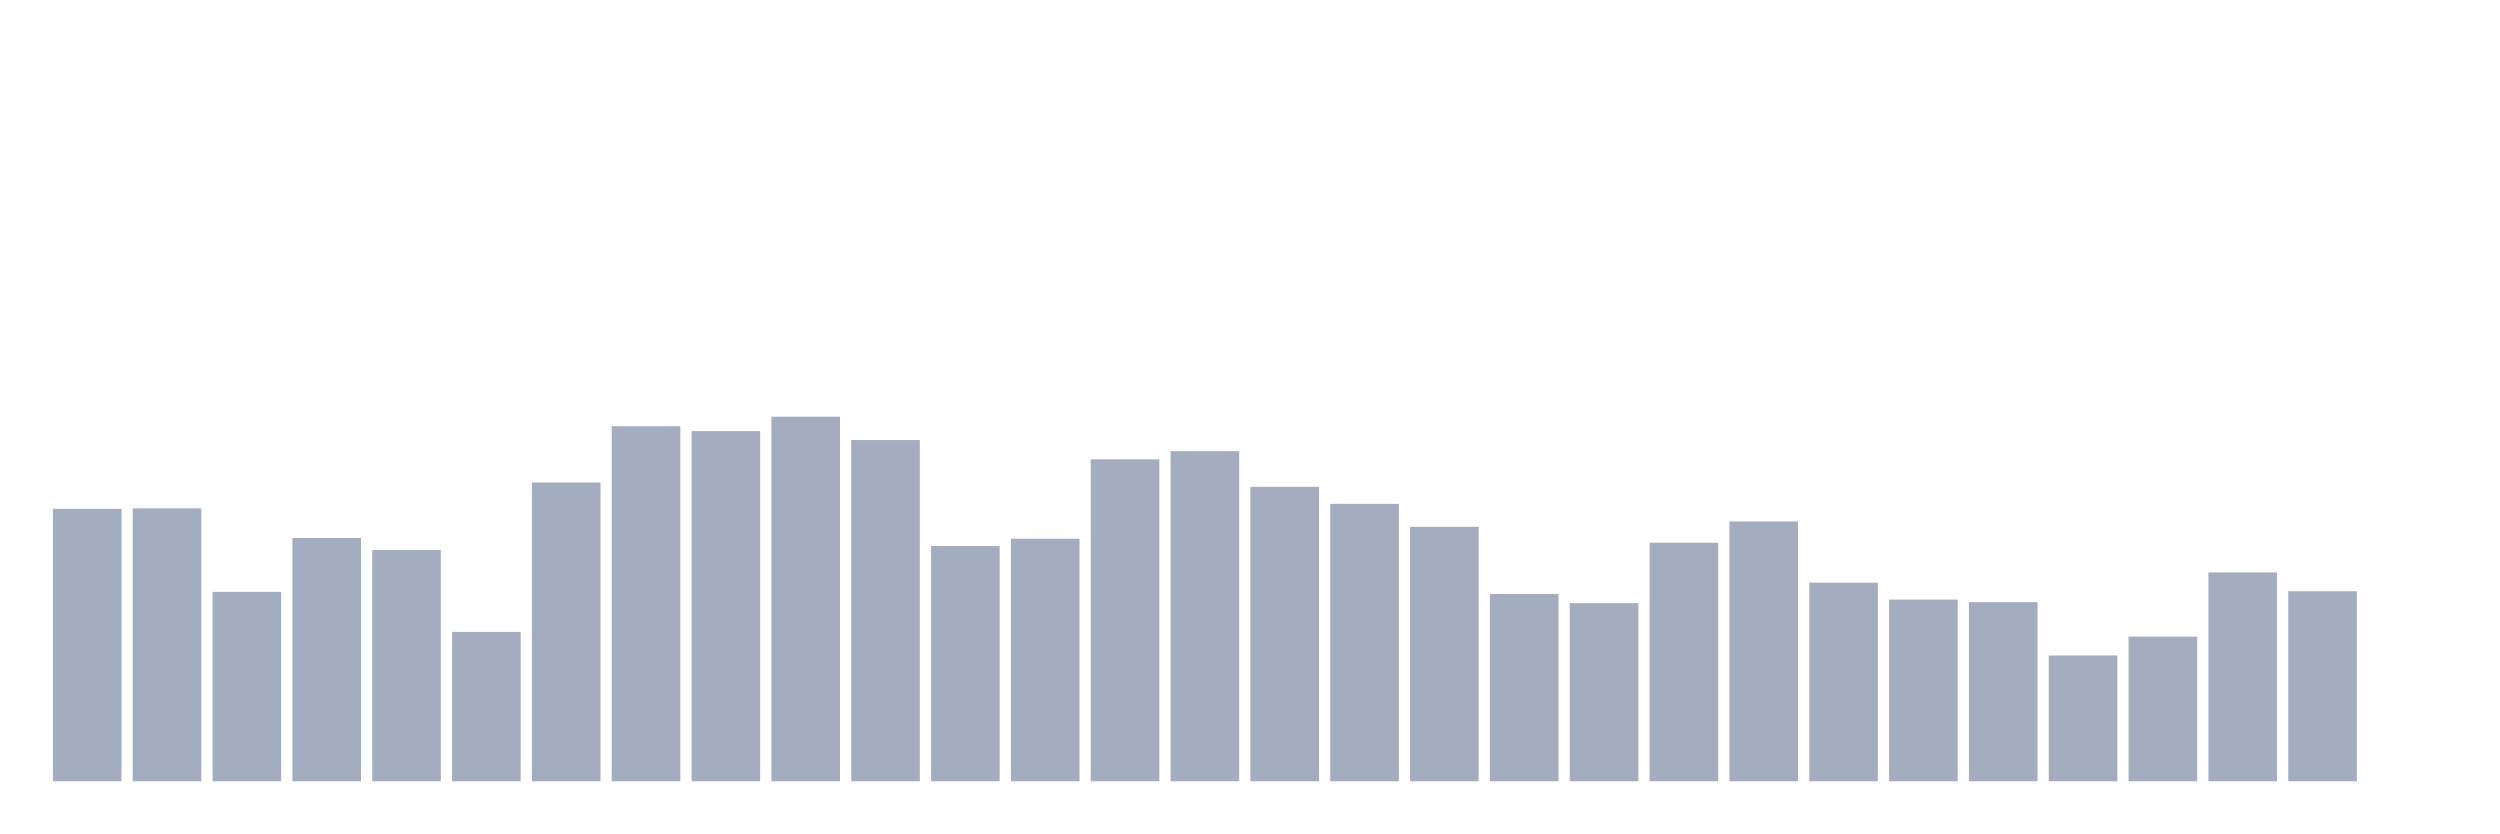
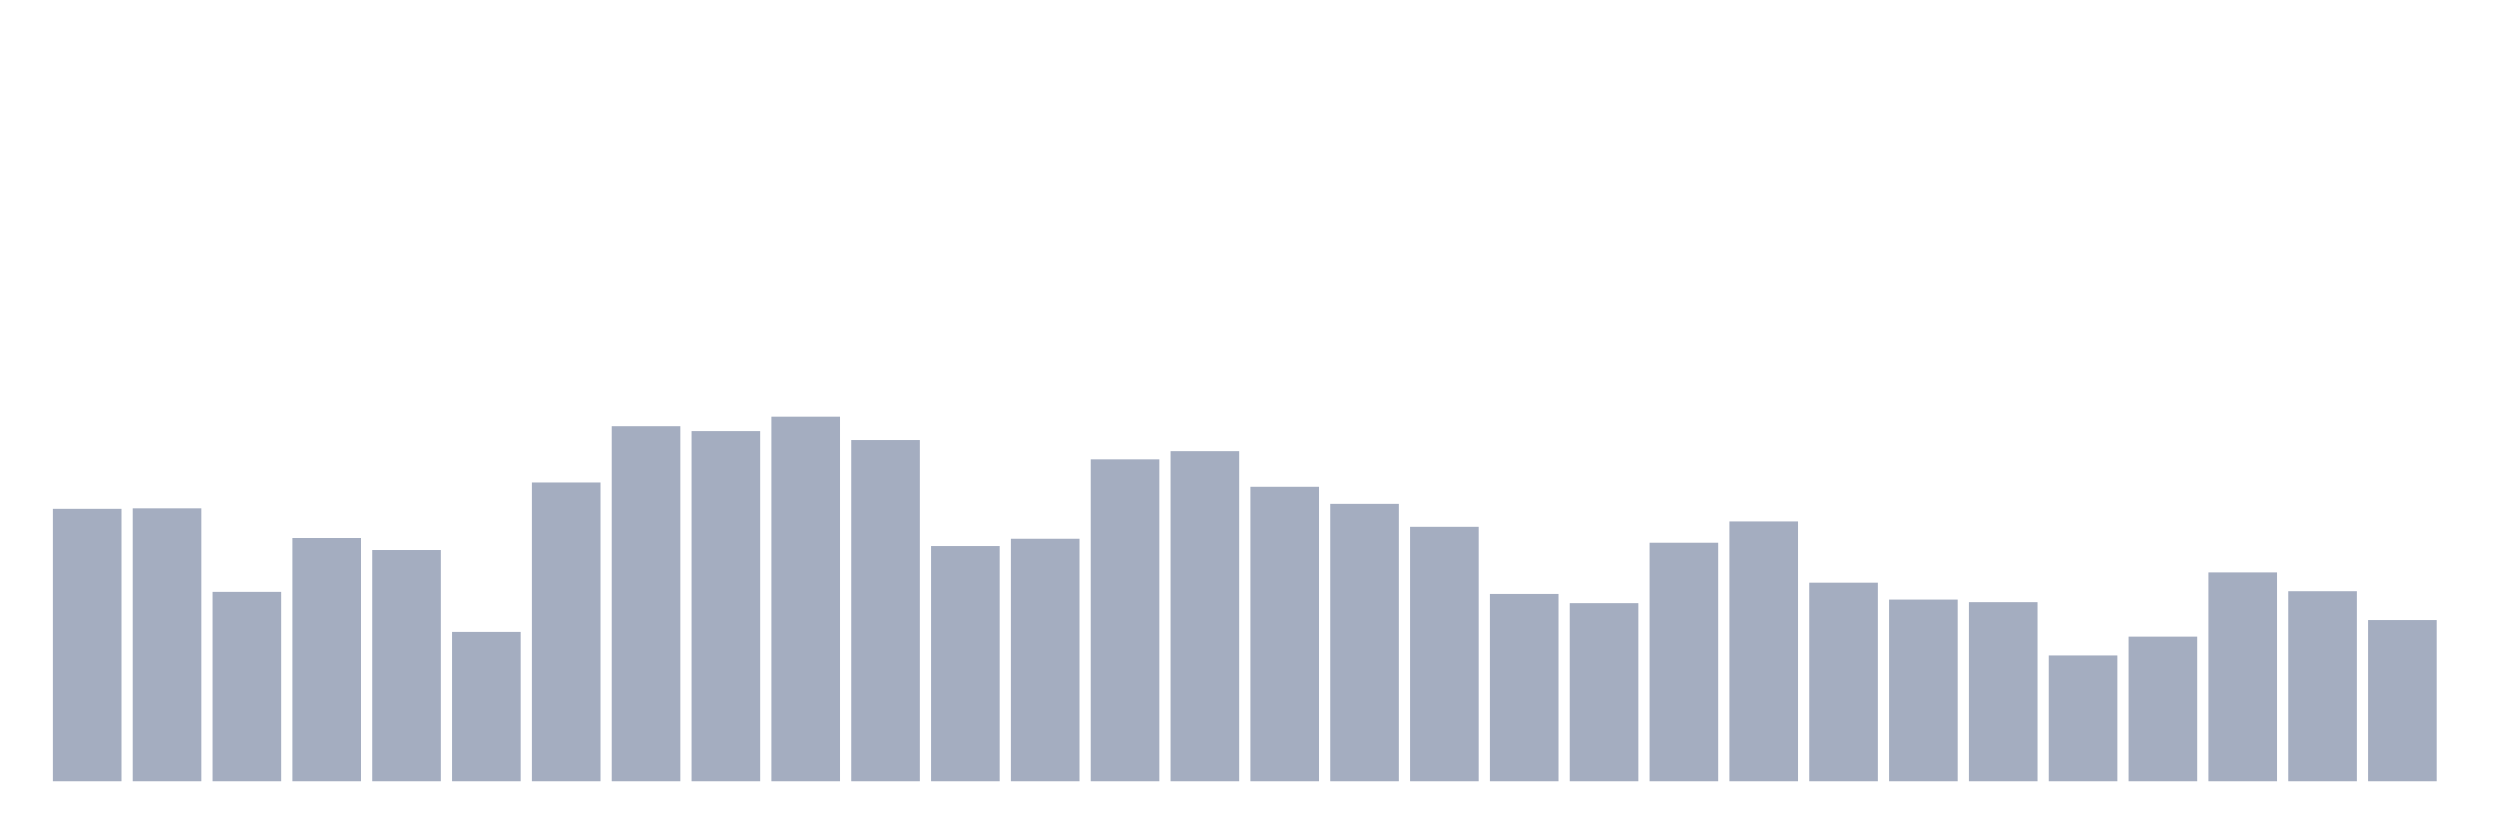
<svg xmlns="http://www.w3.org/2000/svg" viewBox="0 0 480 160">
  <g transform="translate(10,10)">
    <rect class="bar" x="0.153" width="13.175" y="87.695" height="52.305" fill="rgb(164,173,192)" />
    <rect class="bar" x="15.482" width="13.175" y="87.599" height="52.401" fill="rgb(164,173,192)" />
    <rect class="bar" x="30.81" width="13.175" y="103.639" height="36.361" fill="rgb(164,173,192)" />
    <rect class="bar" x="46.138" width="13.175" y="93.296" height="46.704" fill="rgb(164,173,192)" />
    <rect class="bar" x="61.466" width="13.175" y="95.604" height="44.396" fill="rgb(164,173,192)" />
    <rect class="bar" x="76.794" width="13.175" y="111.325" height="28.675" fill="rgb(164,173,192)" />
    <rect class="bar" x="92.123" width="13.175" y="82.635" height="57.365" fill="rgb(164,173,192)" />
    <rect class="bar" x="107.451" width="13.175" y="71.83" height="68.17" fill="rgb(164,173,192)" />
    <rect class="bar" x="122.779" width="13.175" y="72.769" height="67.231" fill="rgb(164,173,192)" />
    <rect class="bar" x="138.107" width="13.175" y="70" height="70" fill="rgb(164,173,192)" />
    <rect class="bar" x="153.436" width="13.175" y="74.487" height="65.513" fill="rgb(164,173,192)" />
    <rect class="bar" x="168.764" width="13.175" y="94.84" height="45.16" fill="rgb(164,173,192)" />
    <rect class="bar" x="184.092" width="13.175" y="93.439" height="46.561" fill="rgb(164,173,192)" />
    <rect class="bar" x="199.42" width="13.175" y="78.195" height="61.805" fill="rgb(164,173,192)" />
    <rect class="bar" x="214.748" width="13.175" y="76.62" height="63.38" fill="rgb(164,173,192)" />
    <rect class="bar" x="230.077" width="13.175" y="83.462" height="56.538" fill="rgb(164,173,192)" />
    <rect class="bar" x="245.405" width="13.175" y="86.74" height="53.26" fill="rgb(164,173,192)" />
    <rect class="bar" x="260.733" width="13.175" y="91.148" height="48.852" fill="rgb(164,173,192)" />
    <rect class="bar" x="276.061" width="13.175" y="104.037" height="35.963" fill="rgb(164,173,192)" />
    <rect class="bar" x="291.39" width="13.175" y="105.804" height="34.196" fill="rgb(164,173,192)" />
    <rect class="bar" x="306.718" width="13.175" y="94.203" height="45.797" fill="rgb(164,173,192)" />
    <rect class="bar" x="322.046" width="13.175" y="90.114" height="49.886" fill="rgb(164,173,192)" />
    <rect class="bar" x="337.374" width="13.175" y="101.873" height="38.127" fill="rgb(164,173,192)" />
    <rect class="bar" x="352.702" width="13.175" y="105.119" height="34.881" fill="rgb(164,173,192)" />
    <rect class="bar" x="368.031" width="13.175" y="105.613" height="34.387" fill="rgb(164,173,192)" />
    <rect class="bar" x="383.359" width="13.175" y="115.845" height="24.155" fill="rgb(164,173,192)" />
    <rect class="bar" x="398.687" width="13.175" y="112.232" height="27.768" fill="rgb(164,173,192)" />
    <rect class="bar" x="414.015" width="13.175" y="99.9" height="40.1" fill="rgb(164,173,192)" />
    <rect class="bar" x="429.344" width="13.175" y="103.512" height="36.488" fill="rgb(164,173,192)" />
-     <rect class="bar" x="444.672" width="13.175" y="140" height="0" fill="rgb(164,173,192)" />
+     <rect class="bar" x="444.672" width="13.175" y="109.05" height="30.95" fill="rgb(164,173,192)" />
  </g>
</svg>
